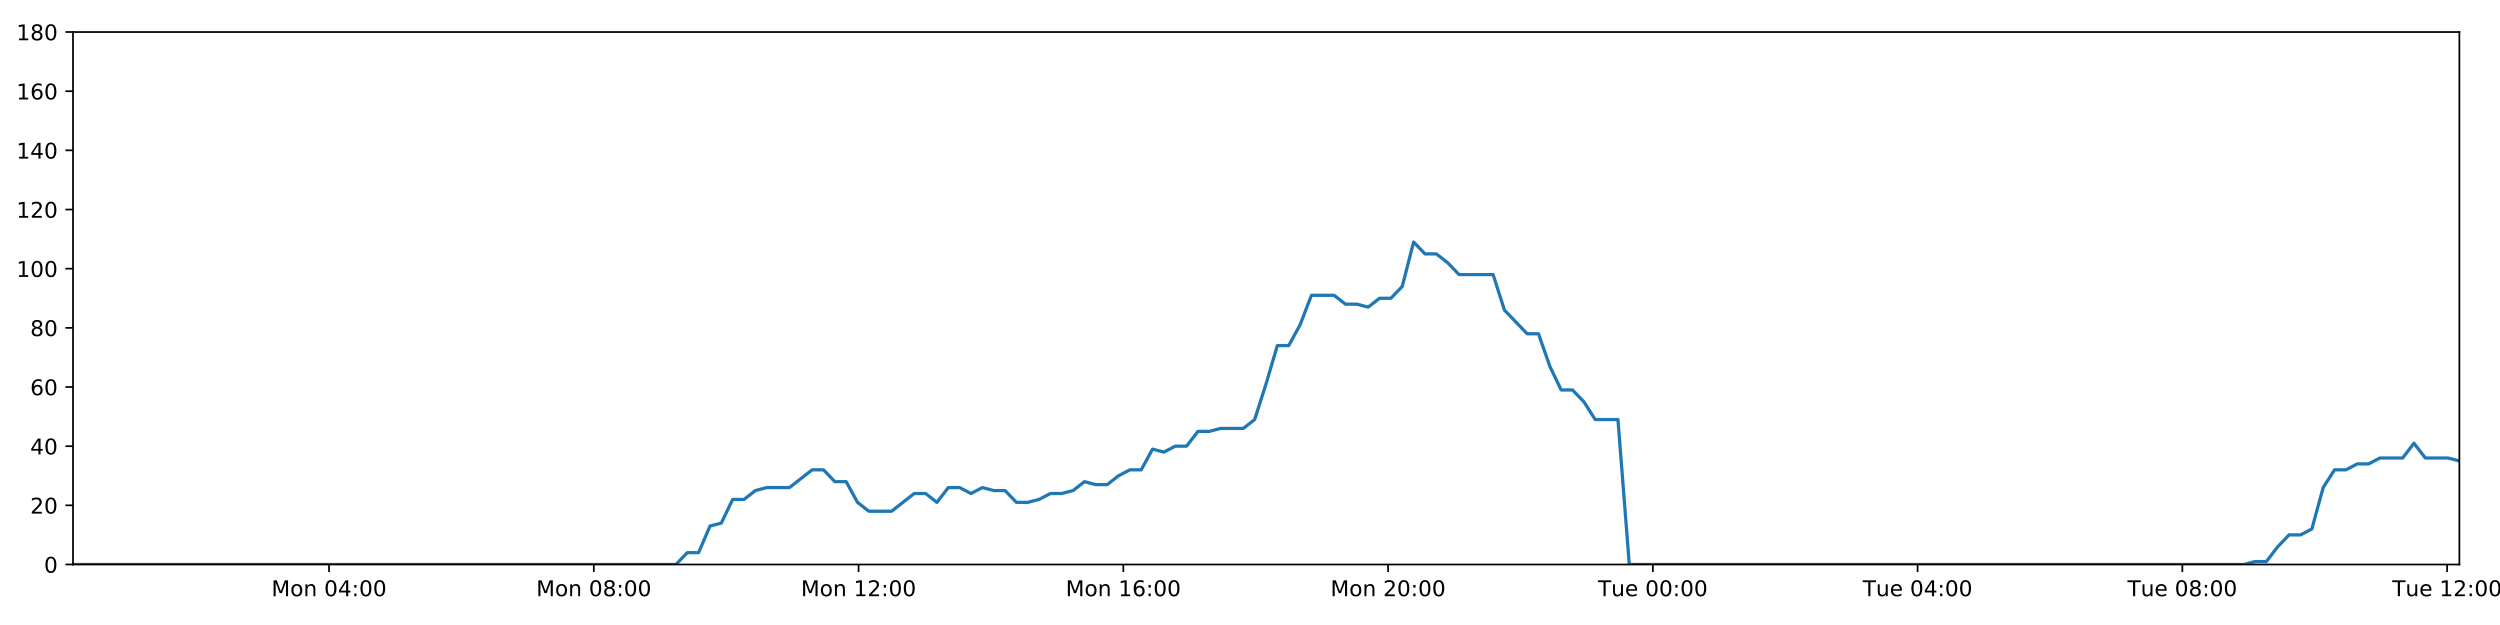
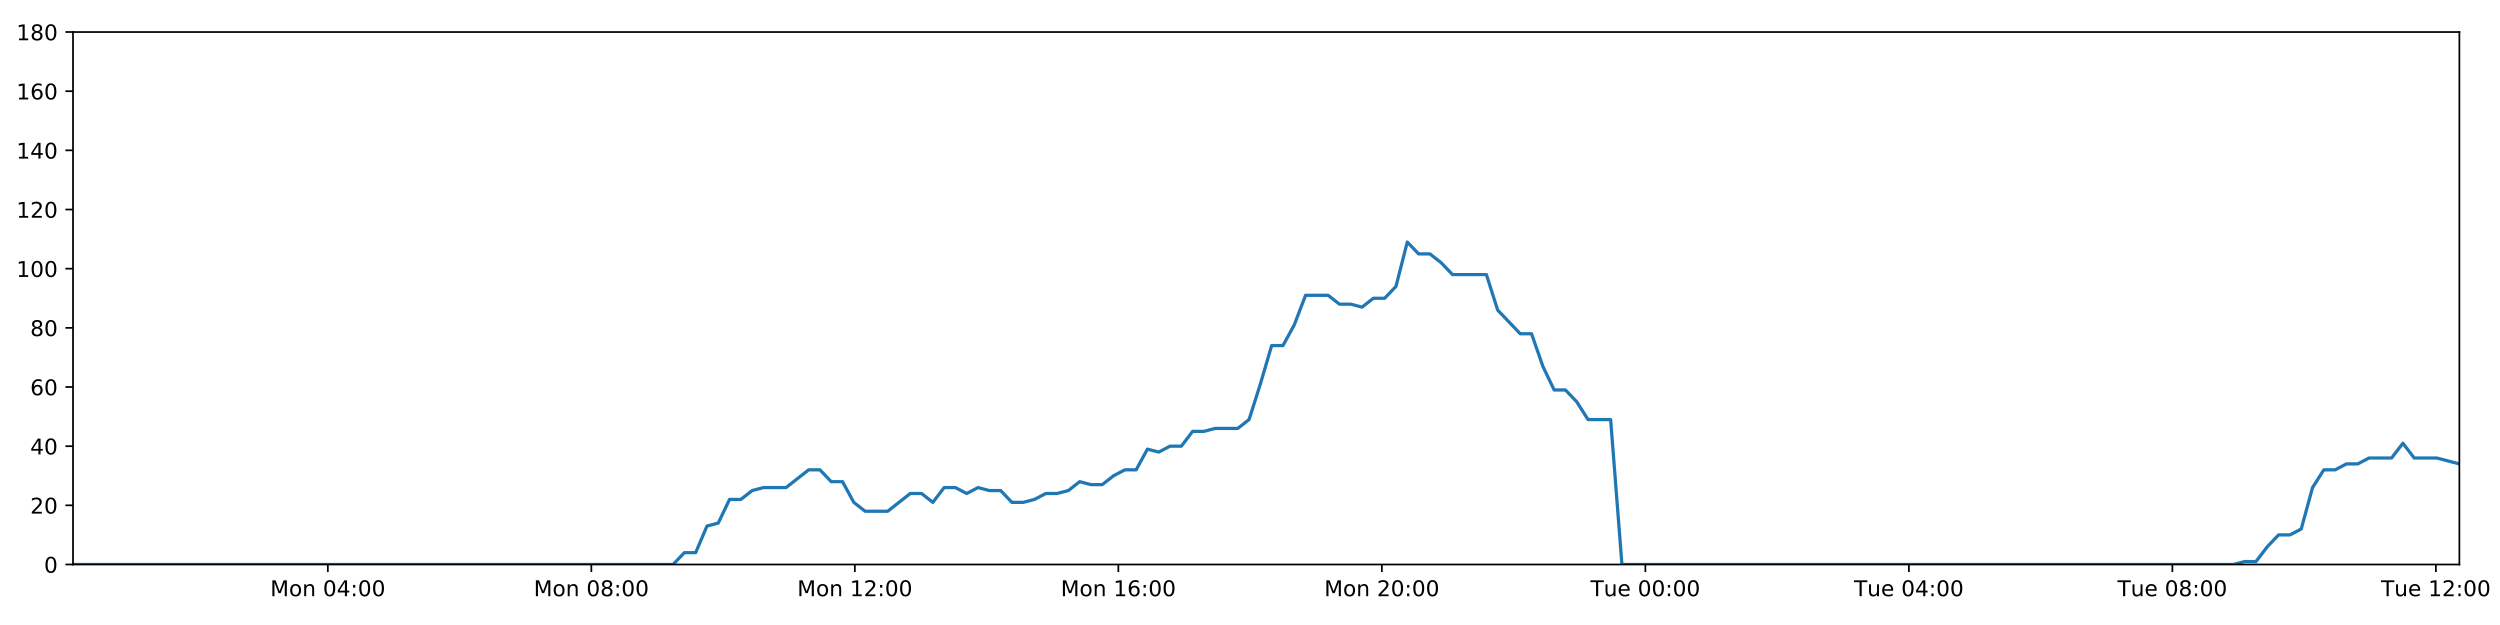
<svg xmlns="http://www.w3.org/2000/svg" xmlns:xlink="http://www.w3.org/1999/xlink" height="288pt" version="1.1" viewBox="0 0 1152 288" width="1152pt">
  <defs>
    <style type="text/css">
*{stroke-linecap:butt;stroke-linejoin:round;}
  </style>
  </defs>
  <g id="figure_1">
    <g id="patch_1">
      <path d="M 0 288  L 1152 288  L 1152 0  L 0 0  z " style="fill:#ffffff;" />
    </g>
    <g id="axes_1">
      <g id="patch_2">
        <path d="M 33.64 260.12  L 1133.28 260.12  L 1133.28 14.76  L 33.64 14.76  z " style="fill:#ffffff;" />
      </g>
      <g id="matplotlib.axis_1">
        <g id="xtick_1">
          <g id="line2d_1">
            <defs>
-               <path d="M 0 0  L 0 3.5  " id="m4b6a2855cb" style="stroke:#000000;stroke-width:0.8;" />
-             </defs>
-             <g>
-               <use style="stroke:#000000;stroke-width:0.8;" x="151.624" xlink:href="#m4b6a2855cb" y="260.12" />
+               <path d="M 0 0  L 0 3.5  " id="md7d3613f04" style="stroke:#000000;stroke-width:0.8;" />
+             </defs>
+             <g>
+               <use style="stroke:#000000;stroke-width:0.8;" x="151.065" xlink:href="#md7d3613f04" y="260.12" />
            </g>
          </g>
          <g id="text_1">
            <defs>
              <path d="M 9.812 72.906  L 24.516 72.906  L 43.109 23.297  L 61.812 72.906  L 76.516 72.906  L 76.516 0  L 66.891 0  L 66.891 64.016  L 48.094 14.016  L 38.188 14.016  L 19.391 64.016  L 19.391 0  L 9.812 0  z " id="DejaVuSans-77" />
              <path d="M 30.609 48.391  Q 23.391 48.391 19.188 42.75  Q 14.984 37.109 14.984 27.297  Q 14.984 17.484 19.156 11.844  Q 23.344 6.203 30.609 6.203  Q 37.797 6.203 41.984 11.859  Q 46.188 17.531 46.188 27.297  Q 46.188 37.016 41.984 42.703  Q 37.797 48.391 30.609 48.391  z M 30.609 56  Q 42.328 56 49.016 48.375  Q 55.719 40.766 55.719 27.297  Q 55.719 13.875 49.016 6.219  Q 42.328 -1.422 30.609 -1.422  Q 18.844 -1.422 12.172 6.219  Q 5.516 13.875 5.516 27.297  Q 5.516 40.766 12.172 48.375  Q 18.844 56 30.609 56  z " id="DejaVuSans-111" />
              <path d="M 54.891 33.016  L 54.891 0  L 45.906 0  L 45.906 32.719  Q 45.906 40.484 42.875 44.328  Q 39.844 48.188 33.797 48.188  Q 26.516 48.188 22.312 43.547  Q 18.109 38.922 18.109 30.906  L 18.109 0  L 9.078 0  L 9.078 54.688  L 18.109 54.688  L 18.109 46.188  Q 21.344 51.125 25.703 53.562  Q 30.078 56 35.797 56  Q 45.219 56 50.047 50.172  Q 54.891 44.344 54.891 33.016  z " id="DejaVuSans-110" />
              <path id="DejaVuSans-32" />
              <path d="M 31.781 66.406  Q 24.172 66.406 20.328 58.906  Q 16.5 51.422 16.5 36.375  Q 16.5 21.391 20.328 13.891  Q 24.172 6.391 31.781 6.391  Q 39.453 6.391 43.281 13.891  Q 47.125 21.391 47.125 36.375  Q 47.125 51.422 43.281 58.906  Q 39.453 66.406 31.781 66.406  z M 31.781 74.219  Q 44.047 74.219 50.516 64.516  Q 56.984 54.828 56.984 36.375  Q 56.984 17.969 50.516 8.266  Q 44.047 -1.422 31.781 -1.422  Q 19.531 -1.422 13.062 8.266  Q 6.594 17.969 6.594 36.375  Q 6.594 54.828 13.062 64.516  Q 19.531 74.219 31.781 74.219  z " id="DejaVuSans-48" />
              <path d="M 37.797 64.312  L 12.891 25.391  L 37.797 25.391  z M 35.203 72.906  L 47.609 72.906  L 47.609 25.391  L 58.016 25.391  L 58.016 17.188  L 47.609 17.188  L 47.609 0  L 37.797 0  L 37.797 17.188  L 4.891 17.188  L 4.891 26.703  z " id="DejaVuSans-52" />
              <path d="M 11.719 12.406  L 22.016 12.406  L 22.016 0  L 11.719 0  z M 11.719 51.703  L 22.016 51.703  L 22.016 39.312  L 11.719 39.312  z " id="DejaVuSans-58" />
            </defs>
-             <g transform="translate(125.0831 274.7184)scale(0.1 -0.1)">
+             <g transform="translate(124.5248 274.7184)scale(0.1 -0.1)">
              <use xlink:href="#DejaVuSans-77" />
              <use x="86.279" xlink:href="#DejaVuSans-111" />
              <use x="147.461" xlink:href="#DejaVuSans-110" />
              <use x="210.84" xlink:href="#DejaVuSans-32" />
              <use x="242.627" xlink:href="#DejaVuSans-48" />
              <use x="306.25" xlink:href="#DejaVuSans-52" />
              <use x="369.873" xlink:href="#DejaVuSans-58" />
              <use x="403.564" xlink:href="#DejaVuSans-48" />
              <use x="467.188" xlink:href="#DejaVuSans-48" />
            </g>
          </g>
        </g>
        <g id="xtick_2">
          <g id="line2d_2">
            <g>
-               <use style="stroke:#000000;stroke-width:0.8;" x="273.625" xlink:href="#m4b6a2855cb" y="260.12" />
+               <use style="stroke:#000000;stroke-width:0.8;" x="272.489" xlink:href="#md7d3613f04" y="260.12" />
            </g>
          </g>
          <g id="text_2">
            <defs>
              <path d="M 31.781 34.625  Q 24.75 34.625 20.719 30.859  Q 16.703 27.094 16.703 20.516  Q 16.703 13.922 20.719 10.156  Q 24.75 6.391 31.781 6.391  Q 38.812 6.391 42.859 10.172  Q 46.922 13.969 46.922 20.516  Q 46.922 27.094 42.891 30.859  Q 38.875 34.625 31.781 34.625  z M 21.922 38.812  Q 15.578 40.375 12.031 44.719  Q 8.5 49.078 8.5 55.328  Q 8.5 64.062 14.719 69.141  Q 20.953 74.219 31.781 74.219  Q 42.672 74.219 48.875 69.141  Q 55.078 64.062 55.078 55.328  Q 55.078 49.078 51.531 44.719  Q 48 40.375 41.703 38.812  Q 48.828 37.156 52.797 32.312  Q 56.781 27.484 56.781 20.516  Q 56.781 9.906 50.312 4.234  Q 43.844 -1.422 31.781 -1.422  Q 19.734 -1.422 13.25 4.234  Q 6.781 9.906 6.781 20.516  Q 6.781 27.484 10.781 32.312  Q 14.797 37.156 21.922 38.812  z M 18.312 54.391  Q 18.312 48.734 21.844 45.562  Q 25.391 42.391 31.781 42.391  Q 38.141 42.391 41.719 45.562  Q 45.312 48.734 45.312 54.391  Q 45.312 60.062 41.719 63.234  Q 38.141 66.406 31.781 66.406  Q 25.391 66.406 21.844 63.234  Q 18.312 60.062 18.312 54.391  z " id="DejaVuSans-56" />
            </defs>
-             <g transform="translate(247.0843 274.7184)scale(0.1 -0.1)">
+             <g transform="translate(245.9487 274.7184)scale(0.1 -0.1)">
              <use xlink:href="#DejaVuSans-77" />
              <use x="86.279" xlink:href="#DejaVuSans-111" />
              <use x="147.461" xlink:href="#DejaVuSans-110" />
              <use x="210.84" xlink:href="#DejaVuSans-32" />
              <use x="242.627" xlink:href="#DejaVuSans-48" />
              <use x="306.25" xlink:href="#DejaVuSans-56" />
              <use x="369.873" xlink:href="#DejaVuSans-58" />
              <use x="403.564" xlink:href="#DejaVuSans-48" />
              <use x="467.188" xlink:href="#DejaVuSans-48" />
            </g>
          </g>
        </g>
        <g id="xtick_3">
          <g id="line2d_3">
            <g>
-               <use style="stroke:#000000;stroke-width:0.8;" x="395.626" xlink:href="#m4b6a2855cb" y="260.12" />
+               <use style="stroke:#000000;stroke-width:0.8;" x="393.913" xlink:href="#md7d3613f04" y="260.12" />
            </g>
          </g>
          <g id="text_3">
            <defs>
              <path d="M 12.406 8.297  L 28.516 8.297  L 28.516 63.922  L 10.984 60.406  L 10.984 69.391  L 28.422 72.906  L 38.281 72.906  L 38.281 8.297  L 54.391 8.297  L 54.391 0  L 12.406 0  z " id="DejaVuSans-49" />
              <path d="M 19.188 8.297  L 53.609 8.297  L 53.609 0  L 7.328 0  L 7.328 8.297  Q 12.938 14.109 22.625 23.891  Q 32.328 33.688 34.812 36.531  Q 39.547 41.844 41.422 45.531  Q 43.312 49.219 43.312 52.781  Q 43.312 58.594 39.234 62.25  Q 35.156 65.922 28.609 65.922  Q 23.969 65.922 18.812 64.312  Q 13.672 62.703 7.812 59.422  L 7.812 69.391  Q 13.766 71.781 18.938 73  Q 24.125 74.219 28.422 74.219  Q 39.75 74.219 46.484 68.547  Q 53.219 62.891 53.219 53.422  Q 53.219 48.922 51.531 44.891  Q 49.859 40.875 45.406 35.406  Q 44.188 33.984 37.641 27.219  Q 31.109 20.453 19.188 8.297  z " id="DejaVuSans-50" />
            </defs>
-             <g transform="translate(369.0856 274.7184)scale(0.1 -0.1)">
+             <g transform="translate(367.3726 274.7184)scale(0.1 -0.1)">
              <use xlink:href="#DejaVuSans-77" />
              <use x="86.279" xlink:href="#DejaVuSans-111" />
              <use x="147.461" xlink:href="#DejaVuSans-110" />
              <use x="210.84" xlink:href="#DejaVuSans-32" />
              <use x="242.627" xlink:href="#DejaVuSans-49" />
              <use x="306.25" xlink:href="#DejaVuSans-50" />
              <use x="369.873" xlink:href="#DejaVuSans-58" />
              <use x="403.564" xlink:href="#DejaVuSans-48" />
              <use x="467.188" xlink:href="#DejaVuSans-48" />
            </g>
          </g>
        </g>
        <g id="xtick_4">
          <g id="line2d_4">
            <g>
-               <use style="stroke:#000000;stroke-width:0.8;" x="517.627" xlink:href="#m4b6a2855cb" y="260.12" />
+               <use style="stroke:#000000;stroke-width:0.8;" x="515.337" xlink:href="#md7d3613f04" y="260.12" />
            </g>
          </g>
          <g id="text_4">
            <defs>
              <path d="M 33.016 40.375  Q 26.375 40.375 22.484 35.828  Q 18.609 31.297 18.609 23.391  Q 18.609 15.531 22.484 10.953  Q 26.375 6.391 33.016 6.391  Q 39.656 6.391 43.531 10.953  Q 47.406 15.531 47.406 23.391  Q 47.406 31.297 43.531 35.828  Q 39.656 40.375 33.016 40.375  z M 52.594 71.297  L 52.594 62.312  Q 48.875 64.062 45.094 64.984  Q 41.312 65.922 37.594 65.922  Q 27.828 65.922 22.672 59.328  Q 17.531 52.734 16.797 39.406  Q 19.672 43.656 24.016 45.922  Q 28.375 48.188 33.594 48.188  Q 44.578 48.188 50.953 41.516  Q 57.328 34.859 57.328 23.391  Q 57.328 12.156 50.688 5.359  Q 44.047 -1.422 33.016 -1.422  Q 20.359 -1.422 13.672 8.266  Q 6.984 17.969 6.984 36.375  Q 6.984 53.656 15.188 63.938  Q 23.391 74.219 37.203 74.219  Q 40.922 74.219 44.703 73.484  Q 48.484 72.75 52.594 71.297  z " id="DejaVuSans-54" />
            </defs>
-             <g transform="translate(491.0869 274.7184)scale(0.1 -0.1)">
+             <g transform="translate(488.7965 274.7184)scale(0.1 -0.1)">
              <use xlink:href="#DejaVuSans-77" />
              <use x="86.279" xlink:href="#DejaVuSans-111" />
              <use x="147.461" xlink:href="#DejaVuSans-110" />
              <use x="210.84" xlink:href="#DejaVuSans-32" />
              <use x="242.627" xlink:href="#DejaVuSans-49" />
              <use x="306.25" xlink:href="#DejaVuSans-54" />
              <use x="369.873" xlink:href="#DejaVuSans-58" />
              <use x="403.564" xlink:href="#DejaVuSans-48" />
              <use x="467.188" xlink:href="#DejaVuSans-48" />
            </g>
          </g>
        </g>
        <g id="xtick_5">
          <g id="line2d_5">
            <g>
-               <use style="stroke:#000000;stroke-width:0.8;" x="639.629" xlink:href="#m4b6a2855cb" y="260.12" />
+               <use style="stroke:#000000;stroke-width:0.8;" x="636.761" xlink:href="#md7d3613f04" y="260.12" />
            </g>
          </g>
          <g id="text_5">
-             <g transform="translate(613.0881 274.7184)scale(0.1 -0.1)">
+             <g transform="translate(610.2204 274.7184)scale(0.1 -0.1)">
              <use xlink:href="#DejaVuSans-77" />
              <use x="86.279" xlink:href="#DejaVuSans-111" />
              <use x="147.461" xlink:href="#DejaVuSans-110" />
              <use x="210.84" xlink:href="#DejaVuSans-32" />
              <use x="242.627" xlink:href="#DejaVuSans-50" />
              <use x="306.25" xlink:href="#DejaVuSans-48" />
              <use x="369.873" xlink:href="#DejaVuSans-58" />
              <use x="403.564" xlink:href="#DejaVuSans-48" />
              <use x="467.188" xlink:href="#DejaVuSans-48" />
            </g>
          </g>
        </g>
        <g id="xtick_6">
          <g id="line2d_6">
            <g>
-               <use style="stroke:#000000;stroke-width:0.8;" x="761.63" xlink:href="#m4b6a2855cb" y="260.12" />
+               <use style="stroke:#000000;stroke-width:0.8;" x="758.185" xlink:href="#md7d3613f04" y="260.12" />
            </g>
          </g>
          <g id="text_6">
            <defs>
              <path d="M -0.297 72.906  L 61.375 72.906  L 61.375 64.594  L 35.5 64.594  L 35.5 0  L 25.594 0  L 25.594 64.594  L -0.297 64.594  z " id="DejaVuSans-84" />
              <path d="M 8.5 21.578  L 8.5 54.688  L 17.484 54.688  L 17.484 21.922  Q 17.484 14.156 20.5 10.266  Q 23.531 6.391 29.594 6.391  Q 36.859 6.391 41.078 11.031  Q 45.312 15.672 45.312 23.688  L 45.312 54.688  L 54.297 54.688  L 54.297 0  L 45.312 0  L 45.312 8.406  Q 42.047 3.422 37.719 1  Q 33.406 -1.422 27.688 -1.422  Q 18.266 -1.422 13.375 4.438  Q 8.5 10.297 8.5 21.578  z M 31.109 56  z " id="DejaVuSans-117" />
              <path d="M 56.203 29.594  L 56.203 25.203  L 14.891 25.203  Q 15.484 15.922 20.484 11.062  Q 25.484 6.203 34.422 6.203  Q 39.594 6.203 44.453 7.469  Q 49.312 8.734 54.109 11.281  L 54.109 2.781  Q 49.266 0.734 44.188 -0.344  Q 39.109 -1.422 33.891 -1.422  Q 20.797 -1.422 13.156 6.188  Q 5.516 13.812 5.516 26.812  Q 5.516 40.234 12.766 48.109  Q 20.016 56 32.328 56  Q 43.359 56 49.781 48.891  Q 56.203 41.797 56.203 29.594  z M 47.219 32.234  Q 47.125 39.594 43.094 43.984  Q 39.062 48.391 32.422 48.391  Q 24.906 48.391 20.391 44.141  Q 15.875 39.891 15.188 32.172  z " id="DejaVuSans-101" />
            </defs>
-             <g transform="translate(736.344 274.7184)scale(0.1 -0.1)">
+             <g transform="translate(732.899 274.7184)scale(0.1 -0.1)">
              <use xlink:href="#DejaVuSans-84" />
              <use x="60.85" xlink:href="#DejaVuSans-117" />
              <use x="124.229" xlink:href="#DejaVuSans-101" />
              <use x="185.752" xlink:href="#DejaVuSans-32" />
              <use x="217.539" xlink:href="#DejaVuSans-48" />
              <use x="281.162" xlink:href="#DejaVuSans-48" />
              <use x="344.785" xlink:href="#DejaVuSans-58" />
              <use x="378.477" xlink:href="#DejaVuSans-48" />
              <use x="442.1" xlink:href="#DejaVuSans-48" />
            </g>
          </g>
        </g>
        <g id="xtick_7">
          <g id="line2d_7">
            <g>
-               <use style="stroke:#000000;stroke-width:0.8;" x="883.631" xlink:href="#m4b6a2855cb" y="260.12" />
+               <use style="stroke:#000000;stroke-width:0.8;" x="879.609" xlink:href="#md7d3613f04" y="260.12" />
            </g>
          </g>
          <g id="text_7">
-             <g transform="translate(858.3453 274.7184)scale(0.1 -0.1)">
+             <g transform="translate(854.3229 274.7184)scale(0.1 -0.1)">
              <use xlink:href="#DejaVuSans-84" />
              <use x="60.85" xlink:href="#DejaVuSans-117" />
              <use x="124.229" xlink:href="#DejaVuSans-101" />
              <use x="185.752" xlink:href="#DejaVuSans-32" />
              <use x="217.539" xlink:href="#DejaVuSans-48" />
              <use x="281.162" xlink:href="#DejaVuSans-52" />
              <use x="344.785" xlink:href="#DejaVuSans-58" />
              <use x="378.477" xlink:href="#DejaVuSans-48" />
              <use x="442.1" xlink:href="#DejaVuSans-48" />
            </g>
          </g>
        </g>
        <g id="xtick_8">
          <g id="line2d_8">
            <g>
-               <use style="stroke:#000000;stroke-width:0.8;" x="1005.632" xlink:href="#m4b6a2855cb" y="260.12" />
+               <use style="stroke:#000000;stroke-width:0.8;" x="1001.033" xlink:href="#md7d3613f04" y="260.12" />
            </g>
          </g>
          <g id="text_8">
-             <g transform="translate(980.3465 274.7184)scale(0.1 -0.1)">
+             <g transform="translate(975.7468 274.7184)scale(0.1 -0.1)">
              <use xlink:href="#DejaVuSans-84" />
              <use x="60.85" xlink:href="#DejaVuSans-117" />
              <use x="124.229" xlink:href="#DejaVuSans-101" />
              <use x="185.752" xlink:href="#DejaVuSans-32" />
              <use x="217.539" xlink:href="#DejaVuSans-48" />
              <use x="281.162" xlink:href="#DejaVuSans-56" />
              <use x="344.785" xlink:href="#DejaVuSans-58" />
              <use x="378.477" xlink:href="#DejaVuSans-48" />
              <use x="442.1" xlink:href="#DejaVuSans-48" />
            </g>
          </g>
        </g>
        <g id="xtick_9">
          <g id="line2d_9">
            <g>
-               <use style="stroke:#000000;stroke-width:0.8;" x="1127.634" xlink:href="#m4b6a2855cb" y="260.12" />
+               <use style="stroke:#000000;stroke-width:0.8;" x="1122.457" xlink:href="#md7d3613f04" y="260.12" />
            </g>
          </g>
          <g id="text_9">
-             <g transform="translate(1102.348 274.7184)scale(0.1 -0.1)">
+             <g transform="translate(1097.171 274.7184)scale(0.1 -0.1)">
              <use xlink:href="#DejaVuSans-84" />
              <use x="60.85" xlink:href="#DejaVuSans-117" />
              <use x="124.229" xlink:href="#DejaVuSans-101" />
              <use x="185.752" xlink:href="#DejaVuSans-32" />
              <use x="217.539" xlink:href="#DejaVuSans-49" />
              <use x="281.162" xlink:href="#DejaVuSans-50" />
              <use x="344.785" xlink:href="#DejaVuSans-58" />
              <use x="378.477" xlink:href="#DejaVuSans-48" />
              <use x="442.1" xlink:href="#DejaVuSans-48" />
            </g>
          </g>
        </g>
      </g>
      <g id="matplotlib.axis_2">
        <g id="ytick_1">
          <g id="line2d_10">
            <defs>
-               <path d="M 0 0  L -3.5 0  " id="mde69dc482e" style="stroke:#000000;stroke-width:0.8;" />
-             </defs>
-             <g>
-               <use style="stroke:#000000;stroke-width:0.8;" x="33.64" xlink:href="#mde69dc482e" y="260.12" />
+               <path d="M 0 0  L -3.5 0  " id="m292d2887ae" style="stroke:#000000;stroke-width:0.8;" />
+             </defs>
+             <g>
+               <use style="stroke:#000000;stroke-width:0.8;" x="33.64" xlink:href="#m292d2887ae" y="260.12" />
            </g>
          </g>
          <g id="text_10">
            <g transform="translate(20.2775 263.9192)scale(0.1 -0.1)">
              <use xlink:href="#DejaVuSans-48" />
            </g>
          </g>
        </g>
        <g id="ytick_2">
          <g id="line2d_11">
            <g>
-               <use style="stroke:#000000;stroke-width:0.8;" x="33.64" xlink:href="#mde69dc482e" y="232.858" />
+               <use style="stroke:#000000;stroke-width:0.8;" x="33.64" xlink:href="#m292d2887ae" y="232.858" />
            </g>
          </g>
          <g id="text_11">
            <g transform="translate(13.915 236.657)scale(0.1 -0.1)">
              <use xlink:href="#DejaVuSans-50" />
              <use x="63.623" xlink:href="#DejaVuSans-48" />
            </g>
          </g>
        </g>
        <g id="ytick_3">
          <g id="line2d_12">
            <g>
-               <use style="stroke:#000000;stroke-width:0.8;" x="33.64" xlink:href="#mde69dc482e" y="205.596" />
+               <use style="stroke:#000000;stroke-width:0.8;" x="33.64" xlink:href="#m292d2887ae" y="205.596" />
            </g>
          </g>
          <g id="text_12">
            <g transform="translate(13.915 209.3948)scale(0.1 -0.1)">
              <use xlink:href="#DejaVuSans-52" />
              <use x="63.623" xlink:href="#DejaVuSans-48" />
            </g>
          </g>
        </g>
        <g id="ytick_4">
          <g id="line2d_13">
            <g>
-               <use style="stroke:#000000;stroke-width:0.8;" x="33.64" xlink:href="#mde69dc482e" y="178.333" />
+               <use style="stroke:#000000;stroke-width:0.8;" x="33.64" xlink:href="#m292d2887ae" y="178.333" />
            </g>
          </g>
          <g id="text_13">
            <g transform="translate(13.915 182.1326)scale(0.1 -0.1)">
              <use xlink:href="#DejaVuSans-54" />
              <use x="63.623" xlink:href="#DejaVuSans-48" />
            </g>
          </g>
        </g>
        <g id="ytick_5">
          <g id="line2d_14">
            <g>
-               <use style="stroke:#000000;stroke-width:0.8;" x="33.64" xlink:href="#mde69dc482e" y="151.071" />
+               <use style="stroke:#000000;stroke-width:0.8;" x="33.64" xlink:href="#m292d2887ae" y="151.071" />
            </g>
          </g>
          <g id="text_14">
            <g transform="translate(13.915 154.8703)scale(0.1 -0.1)">
              <use xlink:href="#DejaVuSans-56" />
              <use x="63.623" xlink:href="#DejaVuSans-48" />
            </g>
          </g>
        </g>
        <g id="ytick_6">
          <g id="line2d_15">
            <g>
-               <use style="stroke:#000000;stroke-width:0.8;" x="33.64" xlink:href="#mde69dc482e" y="123.809" />
+               <use style="stroke:#000000;stroke-width:0.8;" x="33.64" xlink:href="#m292d2887ae" y="123.809" />
            </g>
          </g>
          <g id="text_15">
            <g transform="translate(7.5525 127.6081)scale(0.1 -0.1)">
              <use xlink:href="#DejaVuSans-49" />
              <use x="63.623" xlink:href="#DejaVuSans-48" />
              <use x="127.246" xlink:href="#DejaVuSans-48" />
            </g>
          </g>
        </g>
        <g id="ytick_7">
          <g id="line2d_16">
            <g>
-               <use style="stroke:#000000;stroke-width:0.8;" x="33.64" xlink:href="#mde69dc482e" y="96.547" />
+               <use style="stroke:#000000;stroke-width:0.8;" x="33.64" xlink:href="#m292d2887ae" y="96.547" />
            </g>
          </g>
          <g id="text_16">
            <g transform="translate(7.5525 100.3459)scale(0.1 -0.1)">
              <use xlink:href="#DejaVuSans-49" />
              <use x="63.623" xlink:href="#DejaVuSans-50" />
              <use x="127.246" xlink:href="#DejaVuSans-48" />
            </g>
          </g>
        </g>
        <g id="ytick_8">
          <g id="line2d_17">
            <g>
-               <use style="stroke:#000000;stroke-width:0.8;" x="33.64" xlink:href="#mde69dc482e" y="69.284" />
+               <use style="stroke:#000000;stroke-width:0.8;" x="33.64" xlink:href="#m292d2887ae" y="69.284" />
            </g>
          </g>
          <g id="text_17">
            <g transform="translate(7.5525 73.08366)scale(0.1 -0.1)">
              <use xlink:href="#DejaVuSans-49" />
              <use x="63.623" xlink:href="#DejaVuSans-52" />
              <use x="127.246" xlink:href="#DejaVuSans-48" />
            </g>
          </g>
        </g>
        <g id="ytick_9">
          <g id="line2d_18">
            <g>
-               <use style="stroke:#000000;stroke-width:0.8;" x="33.64" xlink:href="#mde69dc482e" y="42.022" />
+               <use style="stroke:#000000;stroke-width:0.8;" x="33.64" xlink:href="#m292d2887ae" y="42.022" />
            </g>
          </g>
          <g id="text_18">
            <g transform="translate(7.5525 45.82144)scale(0.1 -0.1)">
              <use xlink:href="#DejaVuSans-49" />
              <use x="63.623" xlink:href="#DejaVuSans-54" />
              <use x="127.246" xlink:href="#DejaVuSans-48" />
            </g>
          </g>
        </g>
        <g id="ytick_10">
          <g id="line2d_19">
            <g>
-               <use style="stroke:#000000;stroke-width:0.8;" x="33.64" xlink:href="#mde69dc482e" y="14.76" />
+               <use style="stroke:#000000;stroke-width:0.8;" x="33.64" xlink:href="#m292d2887ae" y="14.76" />
            </g>
          </g>
          <g id="text_19">
            <g transform="translate(7.5525 18.55922)scale(0.1 -0.1)">
              <use xlink:href="#DejaVuSans-49" />
              <use x="63.623" xlink:href="#DejaVuSans-56" />
              <use x="127.246" xlink:href="#DejaVuSans-48" />
            </g>
          </g>
        </g>
      </g>
      <g id="line2d_20">
-         <path clip-path="url(#p3ad086ae0d)" d="M 33.64 260.12  L 311.465 260.12  L 316.696 254.668  L 321.924 254.668  L 327.163 242.4  L 332.388 241.036  L 337.614 230.132  L 342.855 230.132  L 348.1 226.042  L 353.329 224.679  L 363.784 224.679  L 374.236 216.5  L 379.461 216.5  L 384.687 221.953  L 389.915 221.953  L 395.139 231.495  L 400.371 235.584  L 410.825 235.584  L 421.289 227.405  L 426.514 227.405  L 431.741 231.495  L 436.97 224.679  L 442.194 224.679  L 447.418 227.405  L 452.665 224.679  L 457.895 226.042  L 463.123 226.042  L 468.349 231.495  L 473.577 231.495  L 478.801 230.132  L 484.024 227.405  L 489.25 227.405  L 494.483 226.042  L 499.716 221.953  L 504.948 223.316  L 510.185 223.316  L 515.414 219.227  L 520.642 216.5  L 525.868 216.5  L 531.095 206.959  L 536.324 208.322  L 541.552 205.596  L 546.783 205.596  L 552.01 198.78  L 557.237 198.78  L 562.464 197.417  L 572.923 197.417  L 578.149 193.328  L 583.376 176.97  L 588.602 159.25  L 593.835 159.25  L 599.075 149.708  L 604.307 136.077  L 614.769 136.077  L 619.999 140.166  L 625.226 140.166  L 630.458 141.529  L 635.689 137.44  L 640.917 137.44  L 646.153 131.988  L 651.4 111.541  L 656.63 116.993  L 661.867 116.993  L 667.099 121.083  L 672.341 126.535  L 688.025 126.535  L 693.251 142.892  L 703.702 153.797  L 708.938 153.797  L 714.165 168.792  L 719.396 179.696  L 724.622 179.696  L 729.852 185.149  L 735.081 193.328  L 745.547 193.328  L 750.777 260.12  L 1033.959 260.12  L 1039.103 258.757  L 1044.345 258.757  L 1049.572 251.941  L 1054.798 246.489  L 1060.038 246.489  L 1065.287 243.763  L 1070.518 224.679  L 1075.751 216.5  L 1080.979 216.5  L 1086.209 213.774  L 1091.436 213.774  L 1096.666 211.048  L 1107.125 211.048  L 1112.358 204.232  L 1117.59 211.048  L 1128.044 211.048  L 1133.28 212.411  L 1133.28 212.411  " style="fill:none;stroke:#1f77b4;stroke-linecap:square;stroke-width:1.5;" />
+         <path clip-path="url(#p576ebed4ae)" d="M 33.64 260.12  L 310.151 260.12  L 315.356 254.668  L 320.559 254.668  L 325.774 242.4  L 330.974 241.036  L 336.175 230.132  L 341.392 230.132  L 346.612 226.042  L 351.816 224.679  L 362.222 224.679  L 372.624 216.5  L 377.825 216.5  L 383.025 221.953  L 388.229 221.953  L 393.428 231.495  L 398.635 235.584  L 409.04 235.584  L 419.455 227.405  L 424.655 227.405  L 429.857 231.495  L 435.061 224.679  L 440.261 224.679  L 445.46 227.405  L 450.682 224.679  L 455.887 226.042  L 461.091 226.042  L 466.292 231.495  L 471.496 231.495  L 476.694 230.132  L 481.893 227.405  L 487.094 227.405  L 492.302 226.042  L 497.51 221.953  L 502.717 223.316  L 507.929 223.316  L 513.134 219.227  L 518.337 216.5  L 523.538 216.5  L 528.741 206.959  L 533.945 208.322  L 539.148 205.596  L 544.355 205.596  L 549.557 198.78  L 554.759 198.78  L 559.961 197.417  L 570.371 197.417  L 575.572 193.328  L 580.774 176.97  L 585.975 159.25  L 591.184 159.25  L 596.399 149.708  L 601.606 136.077  L 612.019 136.077  L 617.224 140.166  L 622.426 140.166  L 627.634 141.529  L 632.84 137.44  L 638.044 137.44  L 643.254 131.988  L 648.477 111.541  L 653.682 116.993  L 658.894 116.993  L 664.101 121.083  L 669.319 126.535  L 684.928 126.535  L 690.13 142.892  L 700.531 153.797  L 705.743 153.797  L 710.944 168.792  L 716.151 179.696  L 721.352 179.696  L 726.558 185.149  L 731.762 193.328  L 742.178 193.328  L 747.383 260.12  L 1029.226 260.12  L 1034.345 258.757  L 1039.562 258.757  L 1044.764 251.941  L 1049.966 246.489  L 1055.181 246.489  L 1060.405 243.763  L 1065.611 224.679  L 1070.819 216.5  L 1076.023 216.5  L 1081.228 213.774  L 1086.43 213.774  L 1091.636 211.048  L 1102.045 211.048  L 1107.253 204.232  L 1112.461 211.048  L 1122.865 211.048  L 1133.28 213.774  L 1133.28 213.774  " style="fill:none;stroke:#1f77b4;stroke-linecap:square;stroke-width:1.5;" />
      </g>
      <g id="patch_3">
        <path d="M 33.64 260.12  L 33.64 14.76  " style="fill:none;stroke:#000000;stroke-linecap:square;stroke-linejoin:miter;stroke-width:0.8;" />
      </g>
      <g id="patch_4">
        <path d="M 1133.28 260.12  L 1133.28 14.76  " style="fill:none;stroke:#000000;stroke-linecap:square;stroke-linejoin:miter;stroke-width:0.8;" />
      </g>
      <g id="patch_5">
        <path d="M 33.64 260.12  L 1133.28 260.12  " style="fill:none;stroke:#000000;stroke-linecap:square;stroke-linejoin:miter;stroke-width:0.8;" />
      </g>
      <g id="patch_6">
        <path d="M 33.64 14.76  L 1133.28 14.76  " style="fill:none;stroke:#000000;stroke-linecap:square;stroke-linejoin:miter;stroke-width:0.8;" />
      </g>
    </g>
  </g>
  <defs>
-     <clipPath id="p3ad086ae0d">
+     <clipPath id="p576ebed4ae">
      <rect height="245.36" width="1099.64" x="33.64" y="14.76" />
    </clipPath>
  </defs>
</svg>
